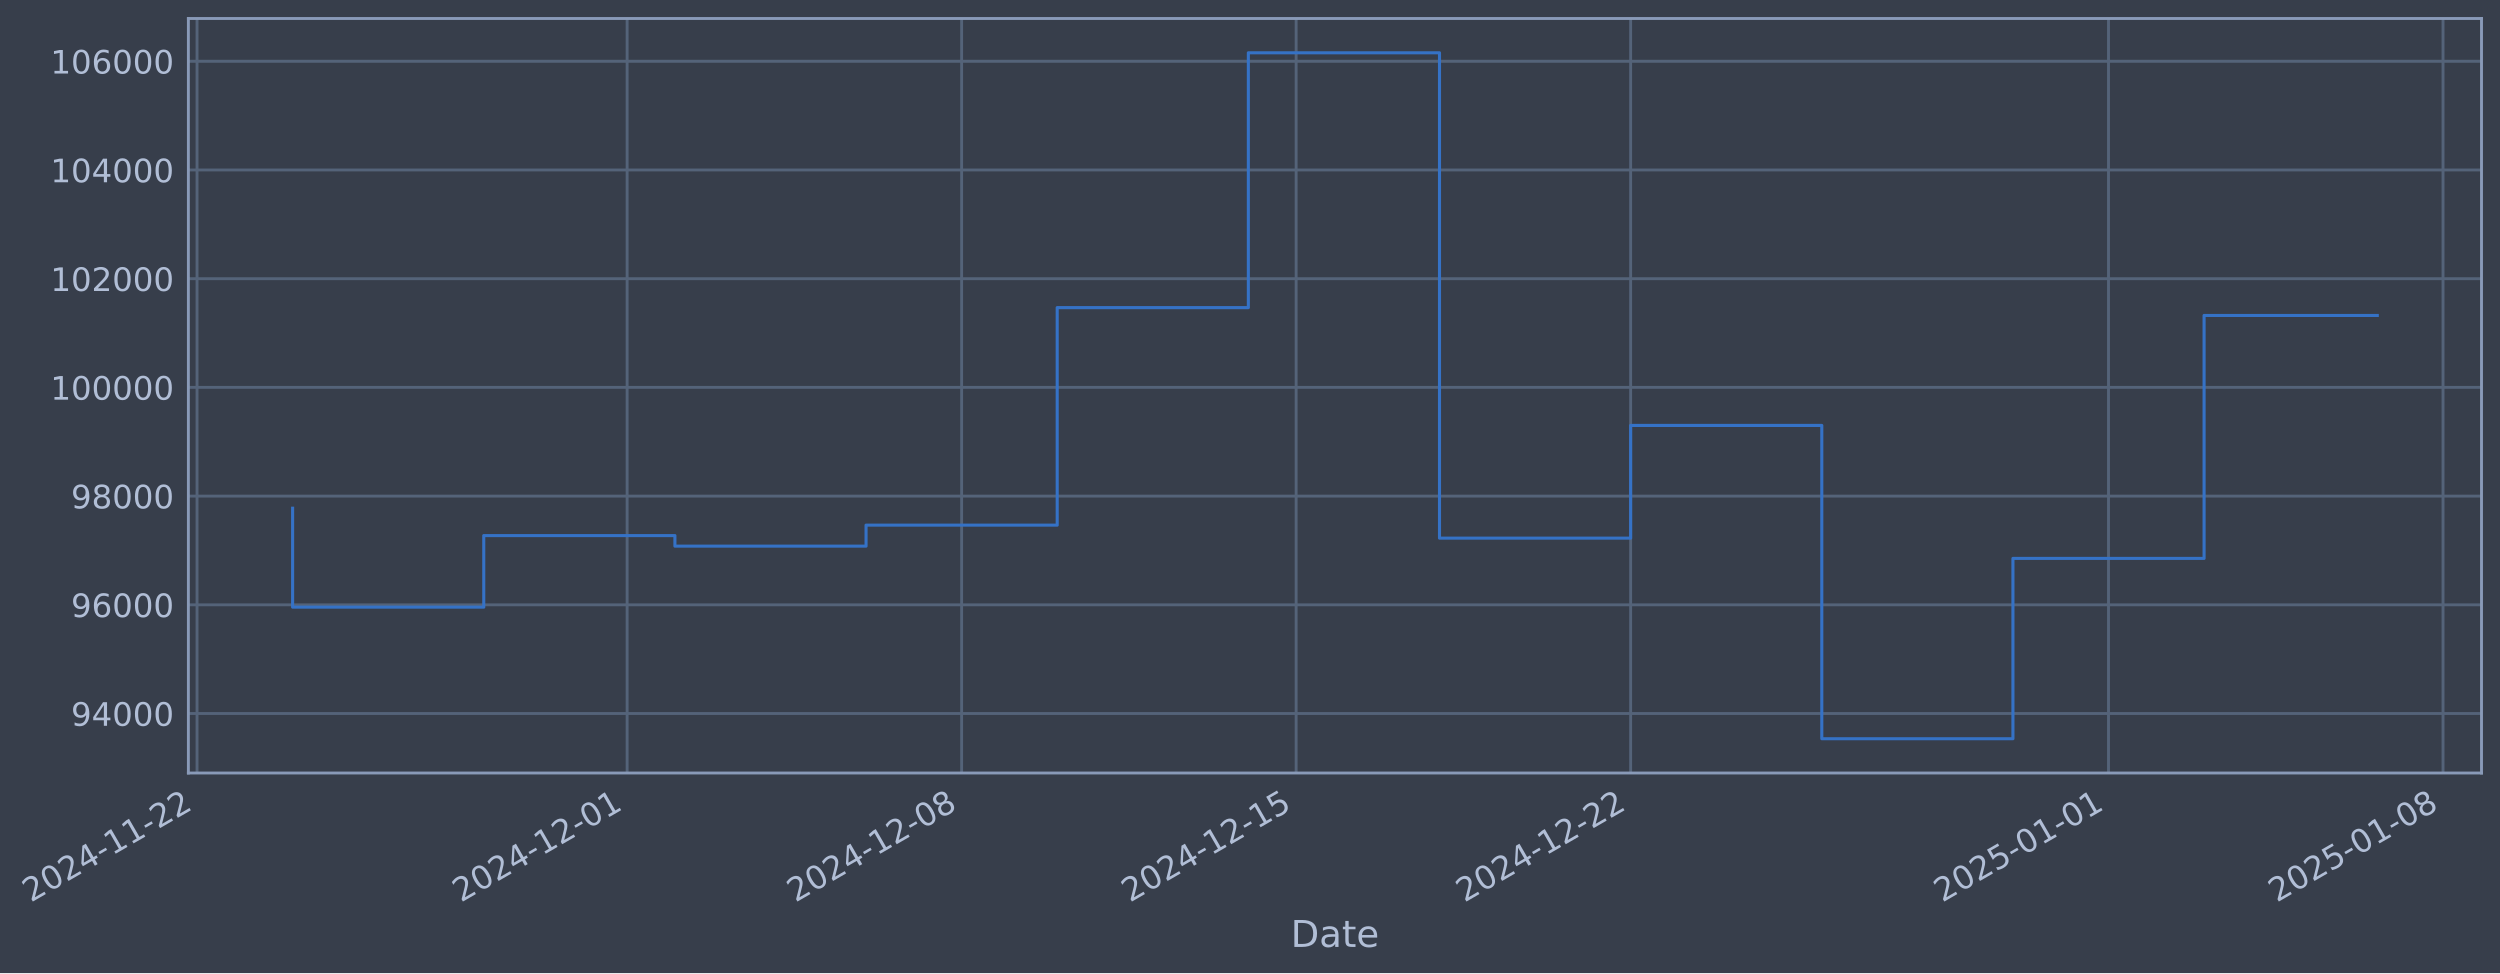
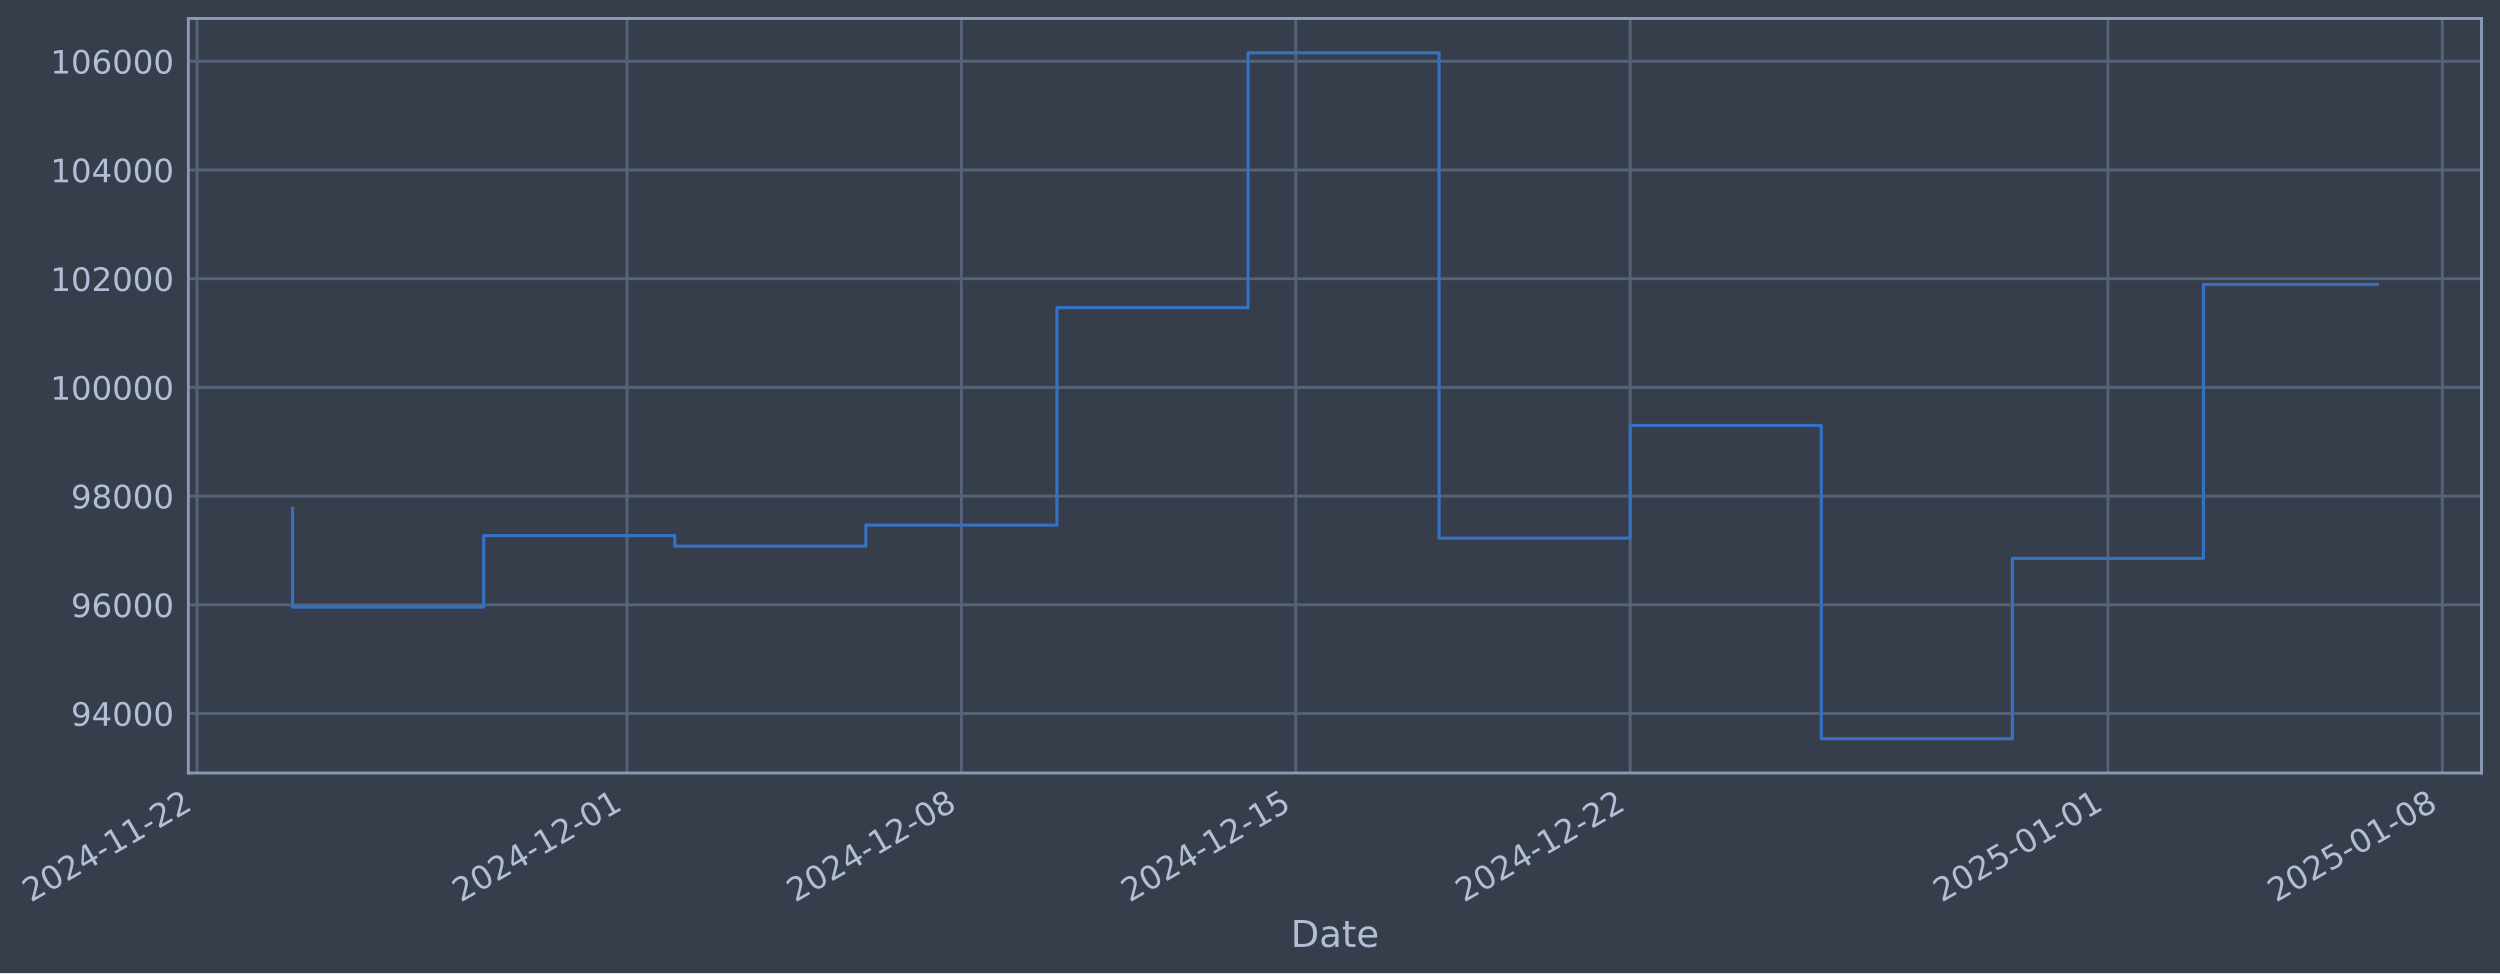
- <svg xmlns="http://www.w3.org/2000/svg" xmlns:xlink="http://www.w3.org/1999/xlink" width="973.341pt" height="378.87pt" viewBox="0 0 973.341 378.87" version="1.1">
+ <svg xmlns="http://www.w3.org/2000/svg" xmlns:xlink="http://www.w3.org/1999/xlink" width="973.329pt" height="378.87pt" viewBox="0 0 973.329 378.87" version="1.1">
  <defs>
    <style type="text/css">*{stroke-linejoin: round; stroke-linecap: butt}</style>
  </defs>
  <g id="figure_1">
    <g id="patch_1">
-       <path d="M 0 378.87  L 973.341 378.87  L 973.341 0  L 0 0  z " style="fill: #373e4b" />
+       <path d="M 0 378.87  L 973.329 378.87  L 973.329 0  L 0 0  z " style="fill: #373e4b" />
    </g>
    <g id="axes_1">
      <g id="patch_2">
-         <path d="M 73.341 300.96  L 966.141 300.96  L 966.141 7.2  L 73.341 7.2  z " style="fill: #373e4b" />
+         <path d="M 73.329 300.96  L 966.129 300.96  L 966.129 7.2  L 73.329 7.2  z " style="fill: #373e4b" />
      </g>
      <g id="matplotlib.axis_1">
        <g id="xtick_1">
          <g id="line2d_1">
-             <path d="M 76.713 300.96  L 76.713 7.2  " clip-path="url(#pf7242eb43c)" style="fill: none; stroke: #546379; stroke-width: 1.12; stroke-linecap: square" />
+             <path d="M 76.713 300.96  L 76.713 7.2  " clip-path="url(#p49fdbdc5bc)" style="fill: none; stroke: #546379; stroke-width: 1.12; stroke-linecap: square" />
          </g>
          <g id="line2d_2" />
          <g id="text_1">
            <g style="fill: #b1bed6" transform="translate(11.98702 351.4642) rotate(-30) scale(0.126 -0.126)">
              <defs>
                <path id="DejaVuSans-32" d="M 1228 531  L 3431 531  L 3431 0  L 469 0  L 469 531  Q 828 903 1448 1529  Q 2069 2156 2228 2338  Q 2531 2678 2651 2914  Q 2772 3150 2772 3378  Q 2772 3750 2511 3984  Q 2250 4219 1831 4219  Q 1534 4219 1204 4116  Q 875 4013 500 3803  L 500 4441  Q 881 4594 1212 4672  Q 1544 4750 1819 4750  Q 2544 4750 2975 4387  Q 3406 4025 3406 3419  Q 3406 3131 3298 2873  Q 3191 2616 2906 2266  Q 2828 2175 2409 1742  Q 1991 1309 1228 531  z " transform="scale(0.015625)" />
                <path id="DejaVuSans-30" d="M 2034 4250  Q 1547 4250 1301 3770  Q 1056 3291 1056 2328  Q 1056 1369 1301 889  Q 1547 409 2034 409  Q 2525 409 2770 889  Q 3016 1369 3016 2328  Q 3016 3291 2770 3770  Q 2525 4250 2034 4250  z M 2034 4750  Q 2819 4750 3233 4129  Q 3647 3509 3647 2328  Q 3647 1150 3233 529  Q 2819 -91 2034 -91  Q 1250 -91 836 529  Q 422 1150 422 2328  Q 422 3509 836 4129  Q 1250 4750 2034 4750  z " transform="scale(0.015625)" />
                <path id="DejaVuSans-34" d="M 2419 4116  L 825 1625  L 2419 1625  L 2419 4116  z M 2253 4666  L 3047 4666  L 3047 1625  L 3713 1625  L 3713 1100  L 3047 1100  L 3047 0  L 2419 0  L 2419 1100  L 313 1100  L 313 1709  L 2253 4666  z " transform="scale(0.015625)" />
                <path id="DejaVuSans-2d" d="M 313 2009  L 1997 2009  L 1997 1497  L 313 1497  L 313 2009  z " transform="scale(0.015625)" />
                <path id="DejaVuSans-31" d="M 794 531  L 1825 531  L 1825 4091  L 703 3866  L 703 4441  L 1819 4666  L 2450 4666  L 2450 531  L 3481 531  L 3481 0  L 794 0  L 794 531  z " transform="scale(0.015625)" />
              </defs>
              <use xlink:href="#DejaVuSans-32" />
              <use xlink:href="#DejaVuSans-30" transform="translate(63.62305 0)" />
              <use xlink:href="#DejaVuSans-32" transform="translate(127.2461 0)" />
              <use xlink:href="#DejaVuSans-34" transform="translate(190.8691 0)" />
              <use xlink:href="#DejaVuSans-2d" transform="translate(254.4922 0)" />
              <use xlink:href="#DejaVuSans-31" transform="translate(290.5762 0)" />
              <use xlink:href="#DejaVuSans-31" transform="translate(354.1992 0)" />
              <use xlink:href="#DejaVuSans-2d" transform="translate(417.8223 0)" />
              <use xlink:href="#DejaVuSans-32" transform="translate(453.9062 0)" />
              <use xlink:href="#DejaVuSans-32" transform="translate(517.5293 0)" />
            </g>
          </g>
        </g>
        <g id="xtick_2">
          <g id="line2d_3">
-             <path d="M 244.159 300.96  L 244.159 7.2  " clip-path="url(#pf7242eb43c)" style="fill: none; stroke: #546379; stroke-width: 1.12; stroke-linecap: square" />
+             <path d="M 244.103 300.96  L 244.103 7.2  " clip-path="url(#p49fdbdc5bc)" style="fill: none; stroke: #546379; stroke-width: 1.12; stroke-linecap: square" />
          </g>
          <g id="line2d_4" />
          <g id="text_2">
-             <g style="fill: #b1bed6" transform="translate(179.4339 351.4642) rotate(-30) scale(0.126 -0.126)">
+             <g style="fill: #b1bed6" transform="translate(179.3777 351.4642) rotate(-30) scale(0.126 -0.126)">
              <use xlink:href="#DejaVuSans-32" />
              <use xlink:href="#DejaVuSans-30" transform="translate(63.62305 0)" />
              <use xlink:href="#DejaVuSans-32" transform="translate(127.2461 0)" />
              <use xlink:href="#DejaVuSans-34" transform="translate(190.8691 0)" />
              <use xlink:href="#DejaVuSans-2d" transform="translate(254.4922 0)" />
              <use xlink:href="#DejaVuSans-31" transform="translate(290.5762 0)" />
              <use xlink:href="#DejaVuSans-32" transform="translate(354.1992 0)" />
              <use xlink:href="#DejaVuSans-2d" transform="translate(417.8223 0)" />
              <use xlink:href="#DejaVuSans-30" transform="translate(453.9062 0)" />
              <use xlink:href="#DejaVuSans-31" transform="translate(517.5293 0)" />
            </g>
          </g>
        </g>
        <g id="xtick_3">
          <g id="line2d_5">
-             <path d="M 374.396 300.96  L 374.396 7.2  " clip-path="url(#pf7242eb43c)" style="fill: none; stroke: #546379; stroke-width: 1.12; stroke-linecap: square" />
+             <path d="M 374.296 300.96  L 374.296 7.2  " clip-path="url(#p49fdbdc5bc)" style="fill: none; stroke: #546379; stroke-width: 1.12; stroke-linecap: square" />
          </g>
          <g id="line2d_6" />
          <g id="text_3">
-             <g style="fill: #b1bed6" transform="translate(309.6703 351.4642) rotate(-30) scale(0.126 -0.126)">
+             <g style="fill: #b1bed6" transform="translate(309.5704 351.4642) rotate(-30) scale(0.126 -0.126)">
              <defs>
                <path id="DejaVuSans-38" d="M 2034 2216  Q 1584 2216 1326 1975  Q 1069 1734 1069 1313  Q 1069 891 1326 650  Q 1584 409 2034 409  Q 2484 409 2743 651  Q 3003 894 3003 1313  Q 3003 1734 2745 1975  Q 2488 2216 2034 2216  z M 1403 2484  Q 997 2584 770 2862  Q 544 3141 544 3541  Q 544 4100 942 4425  Q 1341 4750 2034 4750  Q 2731 4750 3128 4425  Q 3525 4100 3525 3541  Q 3525 3141 3298 2862  Q 3072 2584 2669 2484  Q 3125 2378 3379 2068  Q 3634 1759 3634 1313  Q 3634 634 3220 271  Q 2806 -91 2034 -91  Q 1263 -91 848 271  Q 434 634 434 1313  Q 434 1759 690 2068  Q 947 2378 1403 2484  z M 1172 3481  Q 1172 3119 1398 2916  Q 1625 2713 2034 2713  Q 2441 2713 2670 2916  Q 2900 3119 2900 3481  Q 2900 3844 2670 4047  Q 2441 4250 2034 4250  Q 1625 4250 1398 4047  Q 1172 3844 1172 3481  z " transform="scale(0.015625)" />
              </defs>
              <use xlink:href="#DejaVuSans-32" />
              <use xlink:href="#DejaVuSans-30" transform="translate(63.62305 0)" />
              <use xlink:href="#DejaVuSans-32" transform="translate(127.2461 0)" />
              <use xlink:href="#DejaVuSans-34" transform="translate(190.8691 0)" />
              <use xlink:href="#DejaVuSans-2d" transform="translate(254.4922 0)" />
              <use xlink:href="#DejaVuSans-31" transform="translate(290.5762 0)" />
              <use xlink:href="#DejaVuSans-32" transform="translate(354.1992 0)" />
              <use xlink:href="#DejaVuSans-2d" transform="translate(417.8223 0)" />
              <use xlink:href="#DejaVuSans-30" transform="translate(453.9062 0)" />
              <use xlink:href="#DejaVuSans-38" transform="translate(517.5293 0)" />
            </g>
          </g>
        </g>
        <g id="xtick_4">
          <g id="line2d_7">
-             <path d="M 504.632 300.96  L 504.632 7.2  " clip-path="url(#pf7242eb43c)" style="fill: none; stroke: #546379; stroke-width: 1.12; stroke-linecap: square" />
+             <path d="M 504.489 300.96  L 504.489 7.2  " clip-path="url(#p49fdbdc5bc)" style="fill: none; stroke: #546379; stroke-width: 1.12; stroke-linecap: square" />
          </g>
          <g id="line2d_8" />
          <g id="text_4">
-             <g style="fill: #b1bed6" transform="translate(439.9067 351.4642) rotate(-30) scale(0.126 -0.126)">
+             <g style="fill: #b1bed6" transform="translate(439.7632 351.4642) rotate(-30) scale(0.126 -0.126)">
              <defs>
                <path id="DejaVuSans-35" d="M 691 4666  L 3169 4666  L 3169 4134  L 1269 4134  L 1269 2991  Q 1406 3038 1543 3061  Q 1681 3084 1819 3084  Q 2600 3084 3056 2656  Q 3513 2228 3513 1497  Q 3513 744 3044 326  Q 2575 -91 1722 -91  Q 1428 -91 1123 -41  Q 819 9 494 109  L 494 744  Q 775 591 1075 516  Q 1375 441 1709 441  Q 2250 441 2565 725  Q 2881 1009 2881 1497  Q 2881 1984 2565 2268  Q 2250 2553 1709 2553  Q 1456 2553 1204 2497  Q 953 2441 691 2322  L 691 4666  z " transform="scale(0.015625)" />
              </defs>
              <use xlink:href="#DejaVuSans-32" />
              <use xlink:href="#DejaVuSans-30" transform="translate(63.62305 0)" />
              <use xlink:href="#DejaVuSans-32" transform="translate(127.2461 0)" />
              <use xlink:href="#DejaVuSans-34" transform="translate(190.8691 0)" />
              <use xlink:href="#DejaVuSans-2d" transform="translate(254.4922 0)" />
              <use xlink:href="#DejaVuSans-31" transform="translate(290.5762 0)" />
              <use xlink:href="#DejaVuSans-32" transform="translate(354.1992 0)" />
              <use xlink:href="#DejaVuSans-2d" transform="translate(417.8223 0)" />
              <use xlink:href="#DejaVuSans-31" transform="translate(453.9062 0)" />
              <use xlink:href="#DejaVuSans-35" transform="translate(517.5293 0)" />
            </g>
          </g>
        </g>
        <g id="xtick_5">
          <g id="line2d_9">
-             <path d="M 634.869 300.96  L 634.869 7.2  " clip-path="url(#pf7242eb43c)" style="fill: none; stroke: #546379; stroke-width: 1.12; stroke-linecap: square" />
+             <path d="M 634.681 300.96  L 634.681 7.2  " clip-path="url(#p49fdbdc5bc)" style="fill: none; stroke: #546379; stroke-width: 1.12; stroke-linecap: square" />
          </g>
          <g id="line2d_10" />
          <g id="text_5">
-             <g style="fill: #b1bed6" transform="translate(570.1432 351.4642) rotate(-30) scale(0.126 -0.126)">
+             <g style="fill: #b1bed6" transform="translate(569.9559 351.4642) rotate(-30) scale(0.126 -0.126)">
              <use xlink:href="#DejaVuSans-32" />
              <use xlink:href="#DejaVuSans-30" transform="translate(63.62305 0)" />
              <use xlink:href="#DejaVuSans-32" transform="translate(127.2461 0)" />
              <use xlink:href="#DejaVuSans-34" transform="translate(190.8691 0)" />
              <use xlink:href="#DejaVuSans-2d" transform="translate(254.4922 0)" />
              <use xlink:href="#DejaVuSans-31" transform="translate(290.5762 0)" />
              <use xlink:href="#DejaVuSans-32" transform="translate(354.1992 0)" />
              <use xlink:href="#DejaVuSans-2d" transform="translate(417.8223 0)" />
              <use xlink:href="#DejaVuSans-32" transform="translate(453.9062 0)" />
              <use xlink:href="#DejaVuSans-32" transform="translate(517.5293 0)" />
            </g>
          </g>
        </g>
        <g id="xtick_6">
          <g id="line2d_11">
-             <path d="M 820.921 300.96  L 820.921 7.2  " clip-path="url(#pf7242eb43c)" style="fill: none; stroke: #546379; stroke-width: 1.12; stroke-linecap: square" />
+             <path d="M 820.671 300.96  L 820.671 7.2  " clip-path="url(#p49fdbdc5bc)" style="fill: none; stroke: #546379; stroke-width: 1.12; stroke-linecap: square" />
          </g>
          <g id="line2d_12" />
          <g id="text_6">
-             <g style="fill: #b1bed6" transform="translate(756.1952 351.4642) rotate(-30) scale(0.126 -0.126)">
+             <g style="fill: #b1bed6" transform="translate(755.9455 351.4642) rotate(-30) scale(0.126 -0.126)">
              <use xlink:href="#DejaVuSans-32" />
              <use xlink:href="#DejaVuSans-30" transform="translate(63.62305 0)" />
              <use xlink:href="#DejaVuSans-32" transform="translate(127.2461 0)" />
              <use xlink:href="#DejaVuSans-35" transform="translate(190.8691 0)" />
              <use xlink:href="#DejaVuSans-2d" transform="translate(254.4922 0)" />
              <use xlink:href="#DejaVuSans-30" transform="translate(290.5762 0)" />
              <use xlink:href="#DejaVuSans-31" transform="translate(354.1992 0)" />
              <use xlink:href="#DejaVuSans-2d" transform="translate(417.8223 0)" />
              <use xlink:href="#DejaVuSans-30" transform="translate(453.9062 0)" />
              <use xlink:href="#DejaVuSans-31" transform="translate(517.5293 0)" />
            </g>
          </g>
        </g>
        <g id="xtick_7">
          <g id="line2d_13">
-             <path d="M 951.157 300.96  L 951.157 7.2  " clip-path="url(#pf7242eb43c)" style="fill: none; stroke: #546379; stroke-width: 1.12; stroke-linecap: square" />
+             <path d="M 950.864 300.96  L 950.864 7.2  " clip-path="url(#p49fdbdc5bc)" style="fill: none; stroke: #546379; stroke-width: 1.12; stroke-linecap: square" />
          </g>
          <g id="line2d_14" />
          <g id="text_7">
-             <g style="fill: #b1bed6" transform="translate(886.4317 351.4642) rotate(-30) scale(0.126 -0.126)">
+             <g style="fill: #b1bed6" transform="translate(886.1383 351.4642) rotate(-30) scale(0.126 -0.126)">
              <use xlink:href="#DejaVuSans-32" />
              <use xlink:href="#DejaVuSans-30" transform="translate(63.62305 0)" />
              <use xlink:href="#DejaVuSans-32" transform="translate(127.2461 0)" />
              <use xlink:href="#DejaVuSans-35" transform="translate(190.8691 0)" />
              <use xlink:href="#DejaVuSans-2d" transform="translate(254.4922 0)" />
              <use xlink:href="#DejaVuSans-30" transform="translate(290.5762 0)" />
              <use xlink:href="#DejaVuSans-31" transform="translate(354.1992 0)" />
              <use xlink:href="#DejaVuSans-2d" transform="translate(417.8223 0)" />
              <use xlink:href="#DejaVuSans-30" transform="translate(453.9062 0)" />
              <use xlink:href="#DejaVuSans-38" transform="translate(517.5293 0)" />
            </g>
          </g>
        </g>
        <g id="text_8">
-           <g style="fill: #b1bed6" transform="translate(502.532 368.6753) scale(0.144 -0.144)">
+           <g style="fill: #b1bed6" transform="translate(502.5195 368.6753) scale(0.144 -0.144)">
            <defs>
              <path id="DejaVuSans-44" d="M 1259 4147  L 1259 519  L 2022 519  Q 2988 519 3436 956  Q 3884 1394 3884 2338  Q 3884 3275 3436 3711  Q 2988 4147 2022 4147  L 1259 4147  z M 628 4666  L 1925 4666  Q 3281 4666 3915 4102  Q 4550 3538 4550 2338  Q 4550 1131 3912 565  Q 3275 0 1925 0  L 628 0  L 628 4666  z " transform="scale(0.015625)" />
              <path id="DejaVuSans-61" d="M 2194 1759  Q 1497 1759 1228 1600  Q 959 1441 959 1056  Q 959 750 1161 570  Q 1363 391 1709 391  Q 2188 391 2477 730  Q 2766 1069 2766 1631  L 2766 1759  L 2194 1759  z M 3341 1997  L 3341 0  L 2766 0  L 2766 531  Q 2569 213 2275 61  Q 1981 -91 1556 -91  Q 1019 -91 701 211  Q 384 513 384 1019  Q 384 1609 779 1909  Q 1175 2209 1959 2209  L 2766 2209  L 2766 2266  Q 2766 2663 2505 2880  Q 2244 3097 1772 3097  Q 1472 3097 1187 3025  Q 903 2953 641 2809  L 641 3341  Q 956 3463 1253 3523  Q 1550 3584 1831 3584  Q 2591 3584 2966 3190  Q 3341 2797 3341 1997  z " transform="scale(0.015625)" />
              <path id="DejaVuSans-74" d="M 1172 4494  L 1172 3500  L 2356 3500  L 2356 3053  L 1172 3053  L 1172 1153  Q 1172 725 1289 603  Q 1406 481 1766 481  L 2356 481  L 2356 0  L 1766 0  Q 1100 0 847 248  Q 594 497 594 1153  L 594 3053  L 172 3053  L 172 3500  L 594 3500  L 594 4494  L 1172 4494  z " transform="scale(0.015625)" />
              <path id="DejaVuSans-65" d="M 3597 1894  L 3597 1613  L 953 1613  Q 991 1019 1311 708  Q 1631 397 2203 397  Q 2534 397 2845 478  Q 3156 559 3463 722  L 3463 178  Q 3153 47 2828 -22  Q 2503 -91 2169 -91  Q 1331 -91 842 396  Q 353 884 353 1716  Q 353 2575 817 3079  Q 1281 3584 2069 3584  Q 2775 3584 3186 3129  Q 3597 2675 3597 1894  z M 3022 2063  Q 3016 2534 2758 2815  Q 2500 3097 2075 3097  Q 1594 3097 1305 2825  Q 1016 2553 972 2059  L 3022 2063  z " transform="scale(0.015625)" />
            </defs>
            <use xlink:href="#DejaVuSans-44" />
            <use xlink:href="#DejaVuSans-61" transform="translate(77.00195 0)" />
            <use xlink:href="#DejaVuSans-74" transform="translate(138.2812 0)" />
            <use xlink:href="#DejaVuSans-65" transform="translate(177.4902 0)" />
          </g>
        </g>
      </g>
      <g id="matplotlib.axis_2">
        <g id="ytick_1">
          <g id="line2d_15">
-             <path d="M 73.341 277.797  L 966.141 277.797  " clip-path="url(#pf7242eb43c)" style="fill: none; stroke: #546379; stroke-width: 1.12; stroke-linecap: square" />
+             <path d="M 73.329 277.797  L 966.129 277.797  " clip-path="url(#p49fdbdc5bc)" style="fill: none; stroke: #546379; stroke-width: 1.12; stroke-linecap: square" />
          </g>
          <g id="line2d_16" />
          <g id="text_9">
-             <g style="fill: #b1bed6" transform="translate(27.65737 282.5841) scale(0.126 -0.126)">
+             <g style="fill: #b1bed6" transform="translate(27.64488 282.5841) scale(0.126 -0.126)">
              <defs>
                <path id="DejaVuSans-39" d="M 703 97  L 703 672  Q 941 559 1184 500  Q 1428 441 1663 441  Q 2288 441 2617 861  Q 2947 1281 2994 2138  Q 2813 1869 2534 1725  Q 2256 1581 1919 1581  Q 1219 1581 811 2004  Q 403 2428 403 3163  Q 403 3881 828 4315  Q 1253 4750 1959 4750  Q 2769 4750 3195 4129  Q 3622 3509 3622 2328  Q 3622 1225 3098 567  Q 2575 -91 1691 -91  Q 1453 -91 1209 -44  Q 966 3 703 97  z M 1959 2075  Q 2384 2075 2632 2365  Q 2881 2656 2881 3163  Q 2881 3666 2632 3958  Q 2384 4250 1959 4250  Q 1534 4250 1286 3958  Q 1038 3666 1038 3163  Q 1038 2656 1286 2365  Q 1534 2075 1959 2075  z " transform="scale(0.015625)" />
              </defs>
              <use xlink:href="#DejaVuSans-39" />
              <use xlink:href="#DejaVuSans-34" transform="translate(63.62305 0)" />
              <use xlink:href="#DejaVuSans-30" transform="translate(127.2461 0)" />
              <use xlink:href="#DejaVuSans-30" transform="translate(190.8691 0)" />
              <use xlink:href="#DejaVuSans-30" transform="translate(254.4922 0)" />
            </g>
          </g>
        </g>
        <g id="ytick_2">
          <g id="line2d_17">
-             <path d="M 73.341 235.473  L 966.141 235.473  " clip-path="url(#pf7242eb43c)" style="fill: none; stroke: #546379; stroke-width: 1.12; stroke-linecap: square" />
+             <path d="M 73.329 235.473  L 966.129 235.473  " clip-path="url(#p49fdbdc5bc)" style="fill: none; stroke: #546379; stroke-width: 1.12; stroke-linecap: square" />
          </g>
          <g id="line2d_18" />
          <g id="text_10">
-             <g style="fill: #b1bed6" transform="translate(27.65737 240.2602) scale(0.126 -0.126)">
+             <g style="fill: #b1bed6" transform="translate(27.64488 240.2602) scale(0.126 -0.126)">
              <defs>
                <path id="DejaVuSans-36" d="M 2113 2584  Q 1688 2584 1439 2293  Q 1191 2003 1191 1497  Q 1191 994 1439 701  Q 1688 409 2113 409  Q 2538 409 2786 701  Q 3034 994 3034 1497  Q 3034 2003 2786 2293  Q 2538 2584 2113 2584  z M 3366 4563  L 3366 3988  Q 3128 4100 2886 4159  Q 2644 4219 2406 4219  Q 1781 4219 1451 3797  Q 1122 3375 1075 2522  Q 1259 2794 1537 2939  Q 1816 3084 2150 3084  Q 2853 3084 3261 2657  Q 3669 2231 3669 1497  Q 3669 778 3244 343  Q 2819 -91 2113 -91  Q 1303 -91 875 529  Q 447 1150 447 2328  Q 447 3434 972 4092  Q 1497 4750 2381 4750  Q 2619 4750 2861 4703  Q 3103 4656 3366 4563  z " transform="scale(0.015625)" />
              </defs>
              <use xlink:href="#DejaVuSans-39" />
              <use xlink:href="#DejaVuSans-36" transform="translate(63.62305 0)" />
              <use xlink:href="#DejaVuSans-30" transform="translate(127.2461 0)" />
              <use xlink:href="#DejaVuSans-30" transform="translate(190.8691 0)" />
              <use xlink:href="#DejaVuSans-30" transform="translate(254.4922 0)" />
            </g>
          </g>
        </g>
        <g id="ytick_3">
          <g id="line2d_19">
-             <path d="M 73.341 193.149  L 966.141 193.149  " clip-path="url(#pf7242eb43c)" style="fill: none; stroke: #546379; stroke-width: 1.12; stroke-linecap: square" />
+             <path d="M 73.329 193.149  L 966.129 193.149  " clip-path="url(#p49fdbdc5bc)" style="fill: none; stroke: #546379; stroke-width: 1.12; stroke-linecap: square" />
          </g>
          <g id="line2d_20" />
          <g id="text_11">
-             <g style="fill: #b1bed6" transform="translate(27.65737 197.9364) scale(0.126 -0.126)">
+             <g style="fill: #b1bed6" transform="translate(27.64488 197.9364) scale(0.126 -0.126)">
              <use xlink:href="#DejaVuSans-39" />
              <use xlink:href="#DejaVuSans-38" transform="translate(63.62305 0)" />
              <use xlink:href="#DejaVuSans-30" transform="translate(127.2461 0)" />
              <use xlink:href="#DejaVuSans-30" transform="translate(190.8691 0)" />
              <use xlink:href="#DejaVuSans-30" transform="translate(254.4922 0)" />
            </g>
          </g>
        </g>
        <g id="ytick_4">
          <g id="line2d_21">
-             <path d="M 73.341 150.826  L 966.141 150.826  " clip-path="url(#pf7242eb43c)" style="fill: none; stroke: #546379; stroke-width: 1.12; stroke-linecap: square" />
+             <path d="M 73.329 150.826  L 966.129 150.826  " clip-path="url(#p49fdbdc5bc)" style="fill: none; stroke: #546379; stroke-width: 1.12; stroke-linecap: square" />
          </g>
          <g id="line2d_22" />
          <g id="text_12">
-             <g style="fill: #b1bed6" transform="translate(19.64062 155.6126) scale(0.126 -0.126)">
+             <g style="fill: #b1bed6" transform="translate(19.62813 155.6126) scale(0.126 -0.126)">
              <use xlink:href="#DejaVuSans-31" />
              <use xlink:href="#DejaVuSans-30" transform="translate(63.62305 0)" />
              <use xlink:href="#DejaVuSans-30" transform="translate(127.2461 0)" />
              <use xlink:href="#DejaVuSans-30" transform="translate(190.8691 0)" />
              <use xlink:href="#DejaVuSans-30" transform="translate(254.4922 0)" />
              <use xlink:href="#DejaVuSans-30" transform="translate(318.1152 0)" />
            </g>
          </g>
        </g>
        <g id="ytick_5">
          <g id="line2d_23">
-             <path d="M 73.341 108.502  L 966.141 108.502  " clip-path="url(#pf7242eb43c)" style="fill: none; stroke: #546379; stroke-width: 1.12; stroke-linecap: square" />
+             <path d="M 73.329 108.502  L 966.129 108.502  " clip-path="url(#p49fdbdc5bc)" style="fill: none; stroke: #546379; stroke-width: 1.12; stroke-linecap: square" />
          </g>
          <g id="line2d_24" />
          <g id="text_13">
-             <g style="fill: #b1bed6" transform="translate(19.64062 113.2888) scale(0.126 -0.126)">
+             <g style="fill: #b1bed6" transform="translate(19.62813 113.2888) scale(0.126 -0.126)">
              <use xlink:href="#DejaVuSans-31" />
              <use xlink:href="#DejaVuSans-30" transform="translate(63.62305 0)" />
              <use xlink:href="#DejaVuSans-32" transform="translate(127.2461 0)" />
              <use xlink:href="#DejaVuSans-30" transform="translate(190.8691 0)" />
              <use xlink:href="#DejaVuSans-30" transform="translate(254.4922 0)" />
              <use xlink:href="#DejaVuSans-30" transform="translate(318.1152 0)" />
            </g>
          </g>
        </g>
        <g id="ytick_6">
          <g id="line2d_25">
-             <path d="M 73.341 66.178  L 966.141 66.178  " clip-path="url(#pf7242eb43c)" style="fill: none; stroke: #546379; stroke-width: 1.12; stroke-linecap: square" />
+             <path d="M 73.329 66.178  L 966.129 66.178  " clip-path="url(#p49fdbdc5bc)" style="fill: none; stroke: #546379; stroke-width: 1.12; stroke-linecap: square" />
          </g>
          <g id="line2d_26" />
          <g id="text_14">
-             <g style="fill: #b1bed6" transform="translate(19.64062 70.96502) scale(0.126 -0.126)">
+             <g style="fill: #b1bed6" transform="translate(19.62813 70.96502) scale(0.126 -0.126)">
              <use xlink:href="#DejaVuSans-31" />
              <use xlink:href="#DejaVuSans-30" transform="translate(63.62305 0)" />
              <use xlink:href="#DejaVuSans-34" transform="translate(127.2461 0)" />
              <use xlink:href="#DejaVuSans-30" transform="translate(190.8691 0)" />
              <use xlink:href="#DejaVuSans-30" transform="translate(254.4922 0)" />
              <use xlink:href="#DejaVuSans-30" transform="translate(318.1152 0)" />
            </g>
          </g>
        </g>
        <g id="ytick_7">
          <g id="line2d_27">
-             <path d="M 73.341 23.854  L 966.141 23.854  " clip-path="url(#pf7242eb43c)" style="fill: none; stroke: #546379; stroke-width: 1.12; stroke-linecap: square" />
+             <path d="M 73.329 23.854  L 966.129 23.854  " clip-path="url(#p49fdbdc5bc)" style="fill: none; stroke: #546379; stroke-width: 1.12; stroke-linecap: square" />
          </g>
          <g id="line2d_28" />
          <g id="text_15">
-             <g style="fill: #b1bed6" transform="translate(19.64062 28.64121) scale(0.126 -0.126)">
+             <g style="fill: #b1bed6" transform="translate(19.62813 28.64121) scale(0.126 -0.126)">
              <use xlink:href="#DejaVuSans-31" />
              <use xlink:href="#DejaVuSans-30" transform="translate(63.62305 0)" />
              <use xlink:href="#DejaVuSans-36" transform="translate(127.2461 0)" />
              <use xlink:href="#DejaVuSans-30" transform="translate(190.8691 0)" />
              <use xlink:href="#DejaVuSans-30" transform="translate(254.4922 0)" />
              <use xlink:href="#DejaVuSans-30" transform="translate(318.1152 0)" />
            </g>
          </g>
        </g>
      </g>
      <g id="line2d_29">
-         <path d="M 113.923 197.87  L 113.923 236.383  L 188.344 236.383  L 188.344 208.521  L 262.765 208.521  L 262.765 212.628  L 337.185 212.628  L 337.185 204.459  L 411.606 204.459  L 411.606 119.77  L 486.027 119.77  L 486.027 20.553  L 560.448 20.553  L 560.448 209.517  L 634.869 209.517  L 634.869 165.636  L 709.29 165.636  L 709.29 287.607  L 783.71 287.607  L 783.71 217.409  L 858.131 217.409  L 858.131 122.816  L 925.559 122.816  " clip-path="url(#pf7242eb43c)" style="fill: none; stroke: #3572c6; stroke-width: 1.2; stroke-linecap: square" />
+         <path d="M 113.91 197.87  L 113.91 236.383  L 188.306 236.383  L 188.306 208.521  L 262.702 208.521  L 262.702 212.628  L 337.098 212.628  L 337.098 204.459  L 411.494 204.459  L 411.494 119.77  L 485.89 119.77  L 485.89 20.553  L 560.286 20.553  L 560.286 209.517  L 634.681 209.517  L 634.681 165.636  L 709.077 165.636  L 709.077 287.607  L 783.473 287.607  L 783.473 217.409  L 857.869 217.409  L 857.869 110.723  L 925.547 110.723  " clip-path="url(#p49fdbdc5bc)" style="fill: none; stroke: #3572c6; stroke-width: 1.2; stroke-linecap: square" />
      </g>
      <g id="patch_3">
-         <path d="M 73.341 300.96  L 73.341 7.2  " style="fill: none; stroke: #899ab8; stroke-width: 1.12; stroke-linejoin: miter; stroke-linecap: square" />
+         <path d="M 73.329 300.96  L 73.329 7.2  " style="fill: none; stroke: #899ab8; stroke-width: 1.12; stroke-linejoin: miter; stroke-linecap: square" />
      </g>
      <g id="patch_4">
-         <path d="M 966.141 300.96  L 966.141 7.2  " style="fill: none; stroke: #899ab8; stroke-width: 1.12; stroke-linejoin: miter; stroke-linecap: square" />
+         <path d="M 966.129 300.96  L 966.129 7.2  " style="fill: none; stroke: #899ab8; stroke-width: 1.12; stroke-linejoin: miter; stroke-linecap: square" />
      </g>
      <g id="patch_5">
-         <path d="M 73.341 300.96  L 966.141 300.96  " style="fill: none; stroke: #899ab8; stroke-width: 1.12; stroke-linejoin: miter; stroke-linecap: square" />
+         <path d="M 73.329 300.96  L 966.129 300.96  " style="fill: none; stroke: #899ab8; stroke-width: 1.12; stroke-linejoin: miter; stroke-linecap: square" />
      </g>
      <g id="patch_6">
-         <path d="M 73.341 7.2  L 966.141 7.2  " style="fill: none; stroke: #899ab8; stroke-width: 1.12; stroke-linejoin: miter; stroke-linecap: square" />
+         <path d="M 73.329 7.2  L 966.129 7.2  " style="fill: none; stroke: #899ab8; stroke-width: 1.12; stroke-linejoin: miter; stroke-linecap: square" />
      </g>
    </g>
  </g>
  <defs>
-     <clipPath id="pf7242eb43c">
-       <rect x="73.341" y="7.2" width="892.8" height="293.76" />
+     <clipPath id="p49fdbdc5bc">
+       <rect x="73.329" y="7.2" width="892.8" height="293.76" />
    </clipPath>
  </defs>
</svg>
